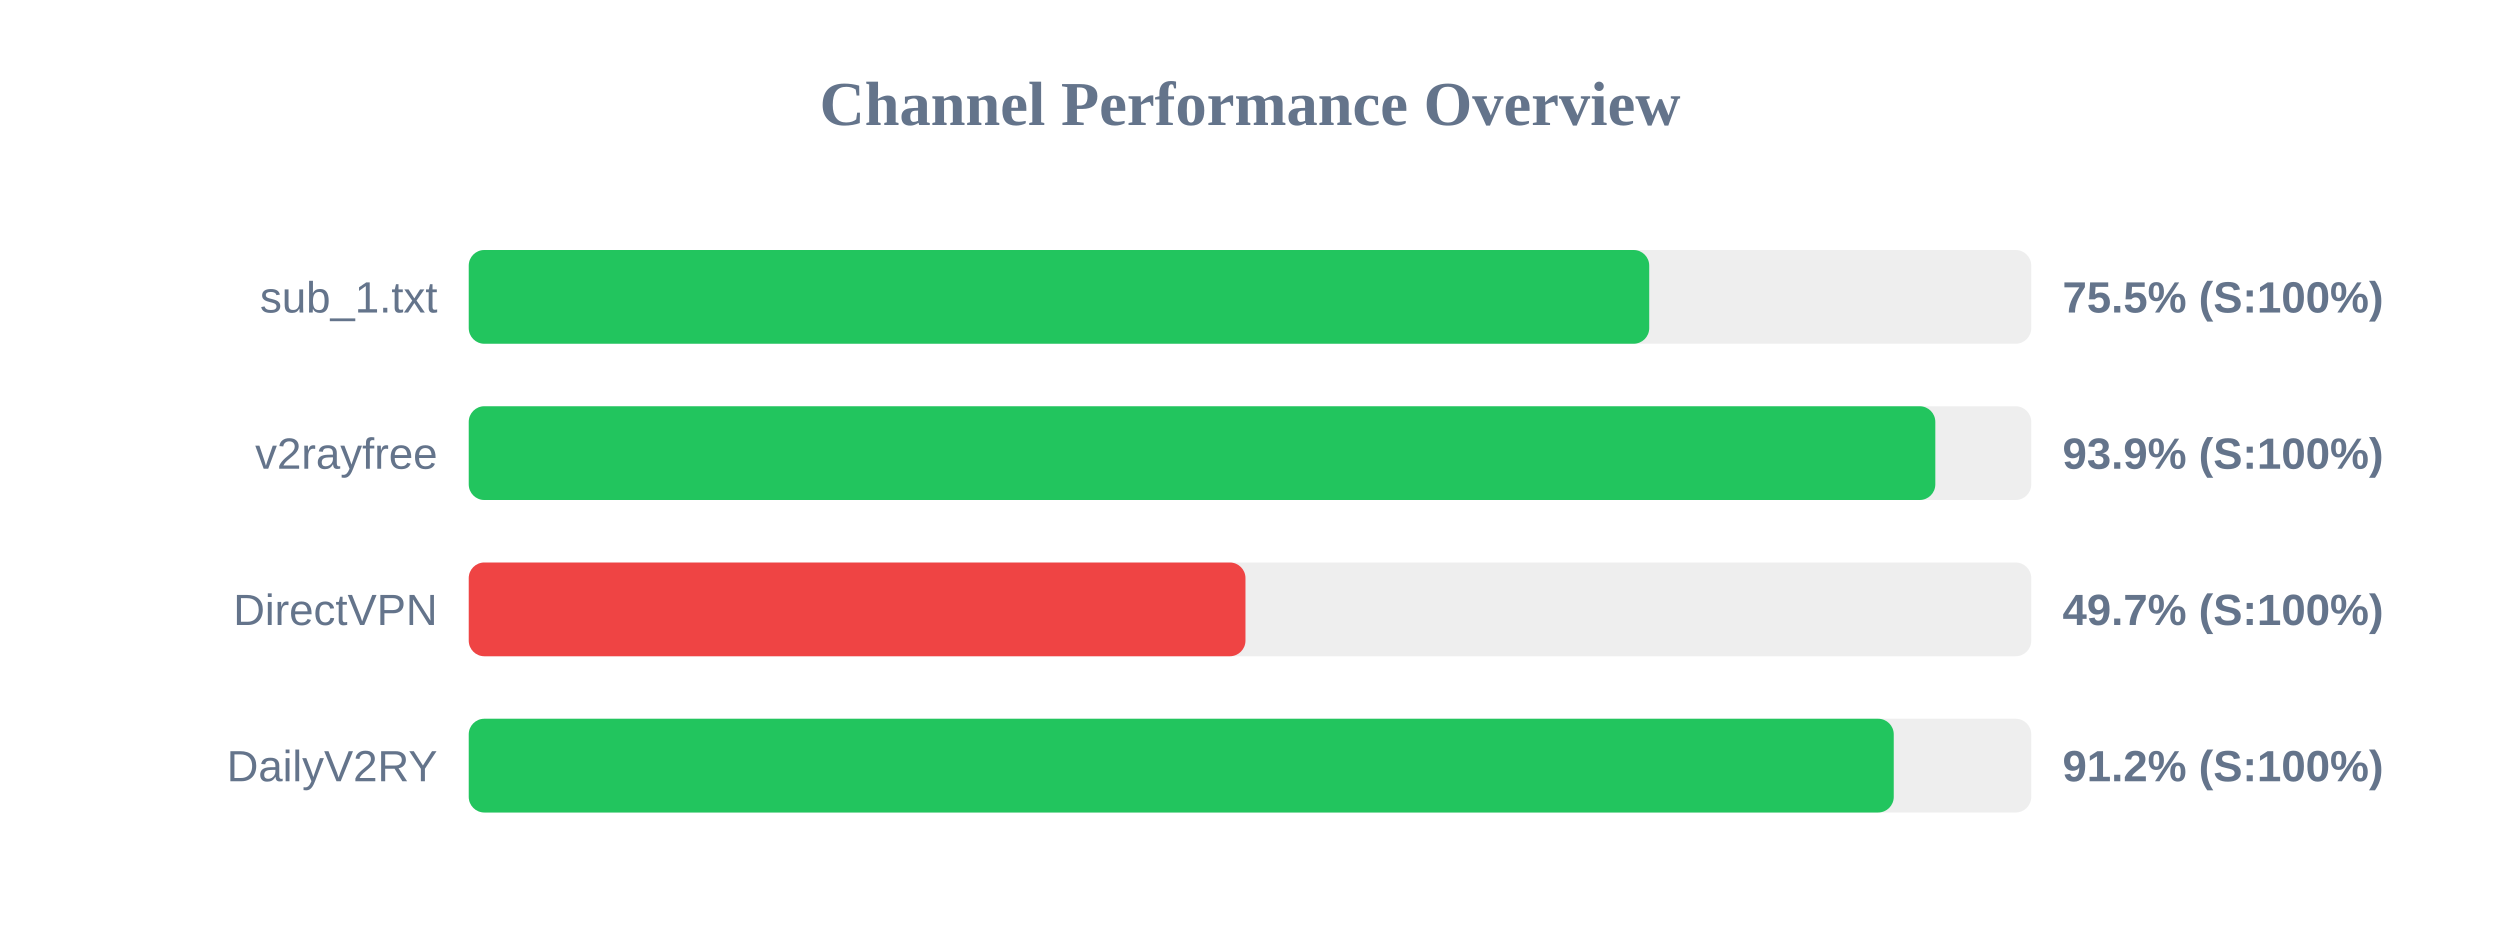
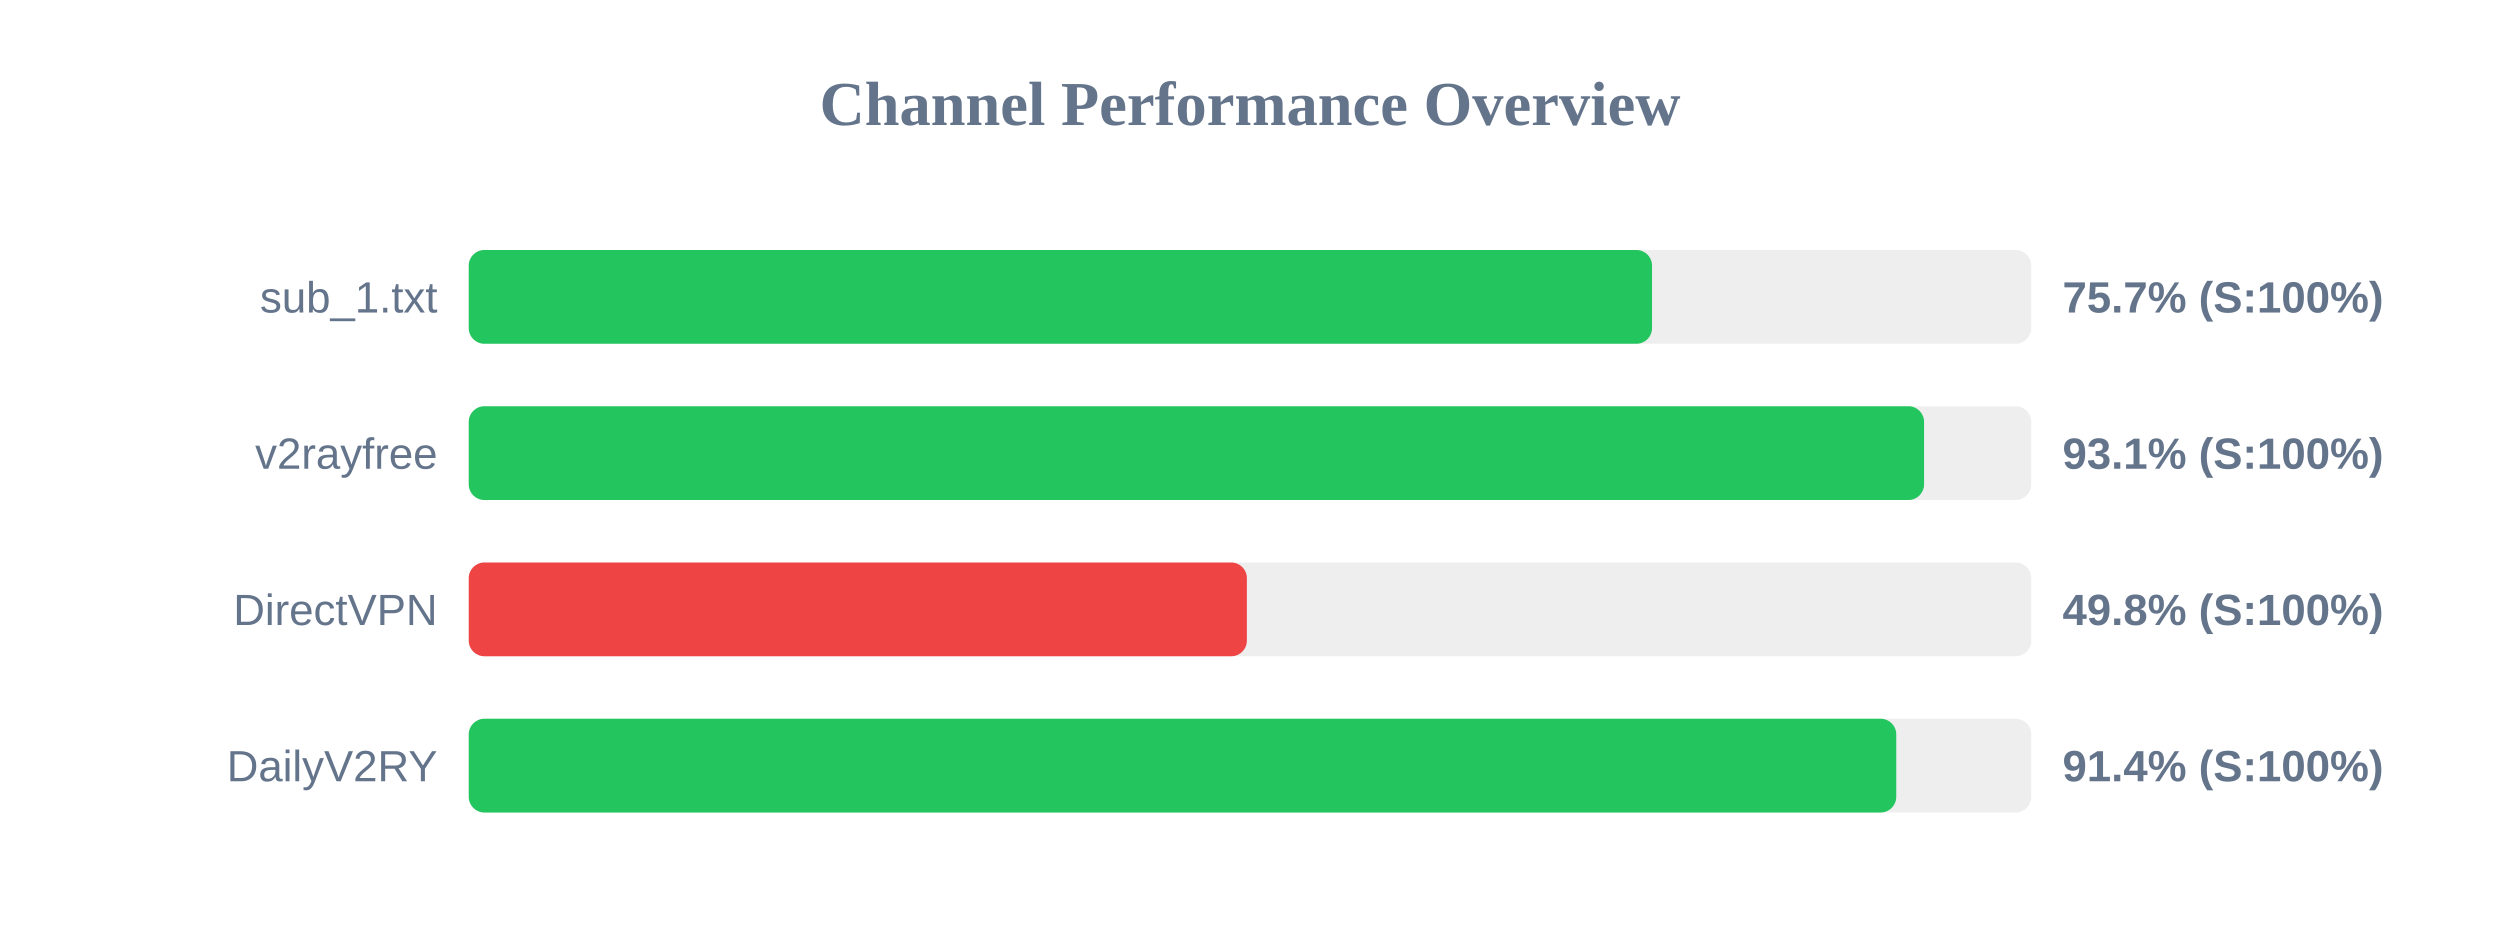
<svg xmlns="http://www.w3.org/2000/svg" width="800" height="300" version="1.1">
  <style>
        .row { font: 14px Arial; fill: #64748b; }
        .score { font: bold 14px Arial; fill: #64748b; }
    </style>
  <text x="400" y="40" text-anchor="middle" font-size="20px" font-weight="bold" fill="#64748b">Channel Performance Overview</text>
  <rect x="150" y="80" width="500" height="30" fill="#eee" rx="5" />
-   <rect x="150" y="80" width="377.75" height="30" fill="#22c55e" rx="5" />
+   <rect x="150" y="80" width="378.65" height="30" fill="#22c55e" rx="5" />
  <text x="140" y="100" text-anchor="end" class="row">sub_1.txt</text>
-   <text x="660" y="100" text-anchor="start" class="score">75.5% (S:100%)</text>
+   <text x="660" y="100" text-anchor="start" class="score">75.7% (S:100%)</text>
  <rect x="150" y="130" width="500" height="30" fill="#eee" rx="5" />
-   <rect x="150" y="130" width="469.3" height="30" fill="#22c55e" rx="5" />
+   <rect x="150" y="130" width="465.7" height="30" fill="#22c55e" rx="5" />
  <text x="140" y="150" text-anchor="end" class="row">v2rayfree</text>
-   <text x="660" y="150" text-anchor="start" class="score">93.9% (S:100%)</text>
+   <text x="660" y="150" text-anchor="start" class="score">93.1% (S:100%)</text>
  <rect x="150" y="180" width="500" height="30" fill="#eee" rx="5" />
-   <rect x="150" y="180" width="248.55" height="30" fill="#ef4444" rx="5" />
+   <rect x="150" y="180" width="249.0" height="30" fill="#ef4444" rx="5" />
  <text x="140" y="200" text-anchor="end" class="row">DirectVPN</text>
-   <text x="660" y="200" text-anchor="start" class="score">49.7% (S:100%)</text>
+   <text x="660" y="200" text-anchor="start" class="score">49.8% (S:100%)</text>
  <rect x="150" y="230" width="500" height="30" fill="#eee" rx="5" />
-   <rect x="150" y="230" width="456.0" height="30" fill="#22c55e" rx="5" />
+   <rect x="150" y="230" width="456.8" height="30" fill="#22c55e" rx="5" />
  <text x="140" y="250" text-anchor="end" class="row">DailyV2RY</text>
-   <text x="660" y="250" text-anchor="start" class="score">91.2% (S:100%)</text>
+   <text x="660" y="250" text-anchor="start" class="score">91.4% (S:100%)</text>
</svg>
